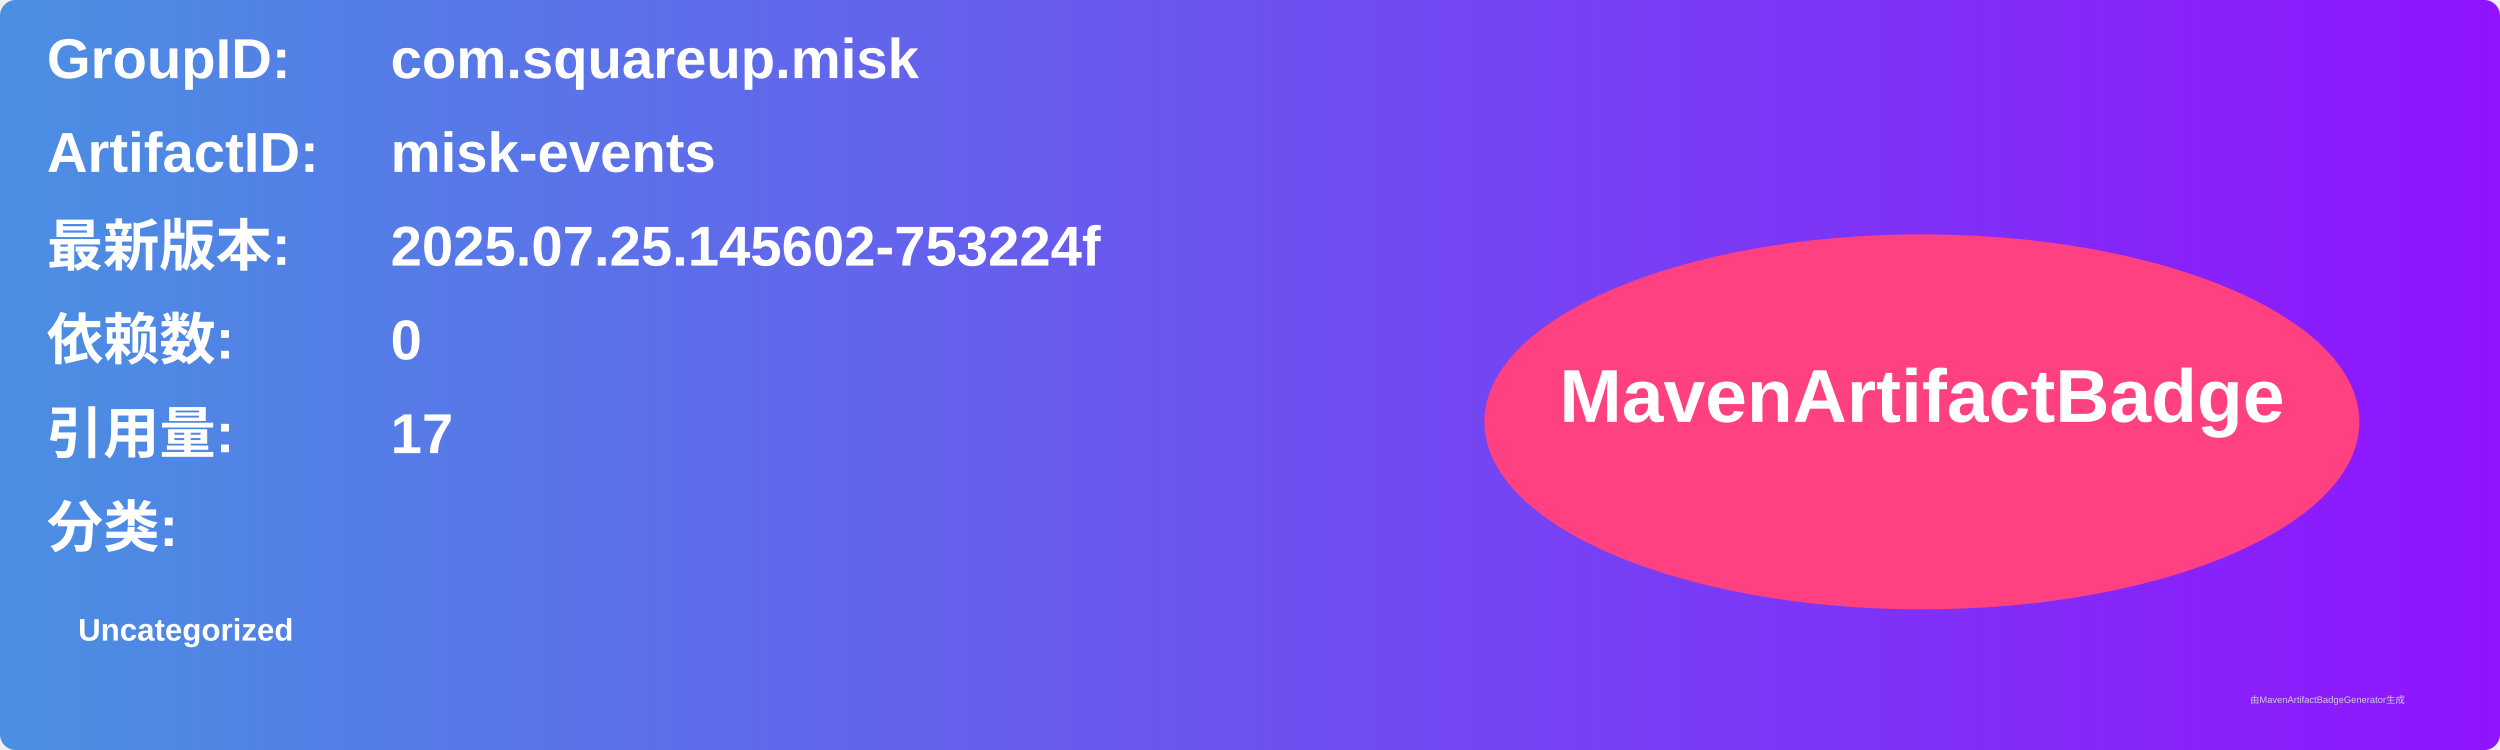
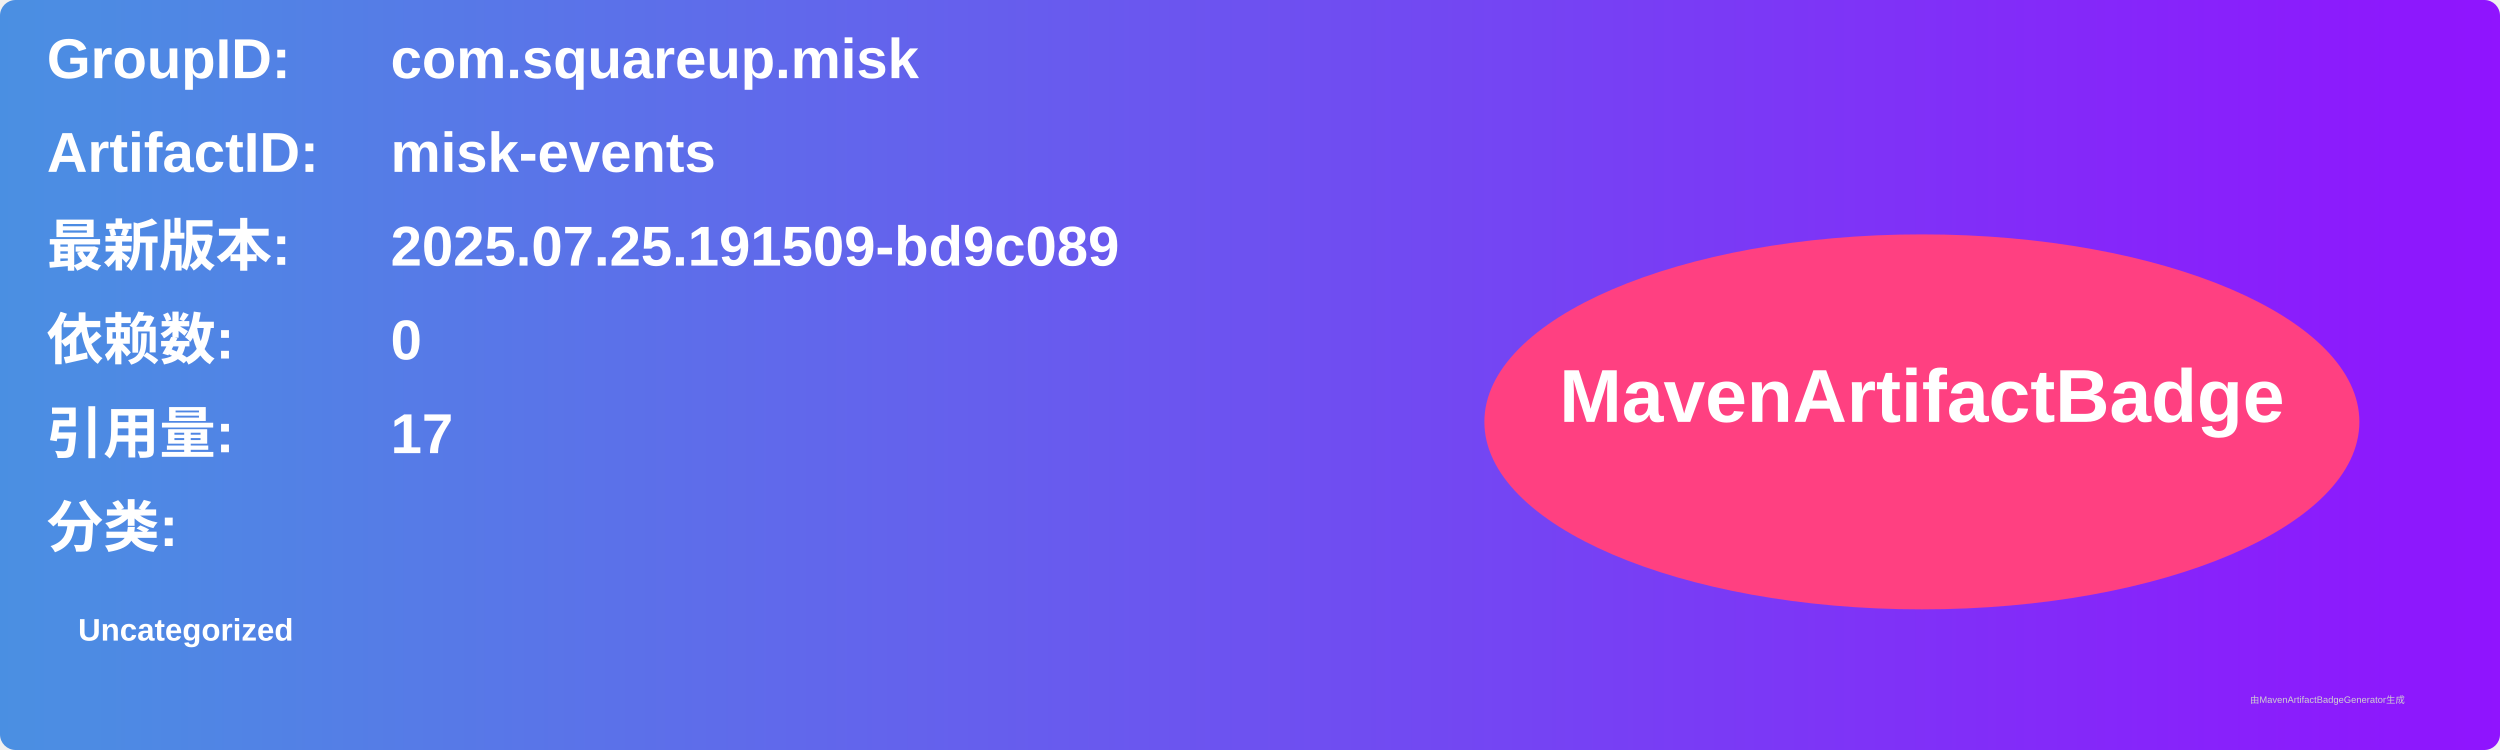
<svg xmlns="http://www.w3.org/2000/svg" width="800" height="240" viewBox="0 0 800 240">
  <linearGradient id="grad" x1="0%" y1="0%" x2="100%" y2="0%">
    <stop offset="0%" stop-color="#4a90e2" />
    <stop offset="100%" stop-color="#9013fe" />
  </linearGradient>
  <rect width="100%" height="100%" rx="5" ry="5" fill="url(#grad)" />
  <g transform="translate(15, 15)">
    <text x="0" y="10" font-family="Arial" font-size="18" fill="white" font-weight="bold" width="260">GroupID:</text>
    <text x="110" y="10" font-family="Arial" font-size="18" fill="white" font-weight="bold" width="460">com.squareup.misk</text>
    <text x="0" y="40" font-family="Arial" font-size="18" fill="white" font-weight="bold" width="260">ArtifactID:</text>
    <text x="110" y="40" font-family="Arial" font-size="18" fill="white" font-weight="bold" width="460">misk-events</text>
    <text x="0" y="70" font-family="Arial" font-size="18" fill="white" font-weight="bold">最新版本:</text>
    <text x="110" y="70" font-family="Arial" font-size="18" fill="white" font-weight="bold">
-       <tspan font-weight="bold">2025.07.25.145602-753224f</tspan>
+       <tspan font-weight="bold">2025.07.25.191509-bd9c089</tspan>
    </text>
    <text x="0" y="100" font-family="Arial" font-size="18" fill="white" font-weight="bold">依赖数: </text>
    <text x="110" y="100" font-family="Arial" font-size="18" fill="white">
      <tspan font-weight="bold">0</tspan>
    </text>
    <text x="0" y="130" font-family="Arial" font-size="18" fill="white" font-weight="bold">引用量: </text>
    <text x="110" y="130" font-family="Arial" font-size="18" fill="white">
      <tspan font-weight="bold">17</tspan>
    </text>
    <text x="0" y="160" font-family="Arial" font-size="18" fill="white" font-weight="bold">分类:</text>
    <text x="10" y="190" font-family="Arial" font-size="10" fill="white">
      <tspan font-weight="bold">Uncategorized</tspan>
    </text>
    <ellipse cx="600" cy="120" rx="140" ry="60" fill="#ff4081" />
    <text x="600" y="120" text-anchor="middle" font-family="Arial" font-size="24" fill="white" font-weight="bold">MavenArtifactBadge</text>
  </g>
  <text x="720" y="225" font-family="Arial" font-size="3" fill="#d0d0d0">由MavenArtifactBadgeGenerator生成</text>
</svg>
